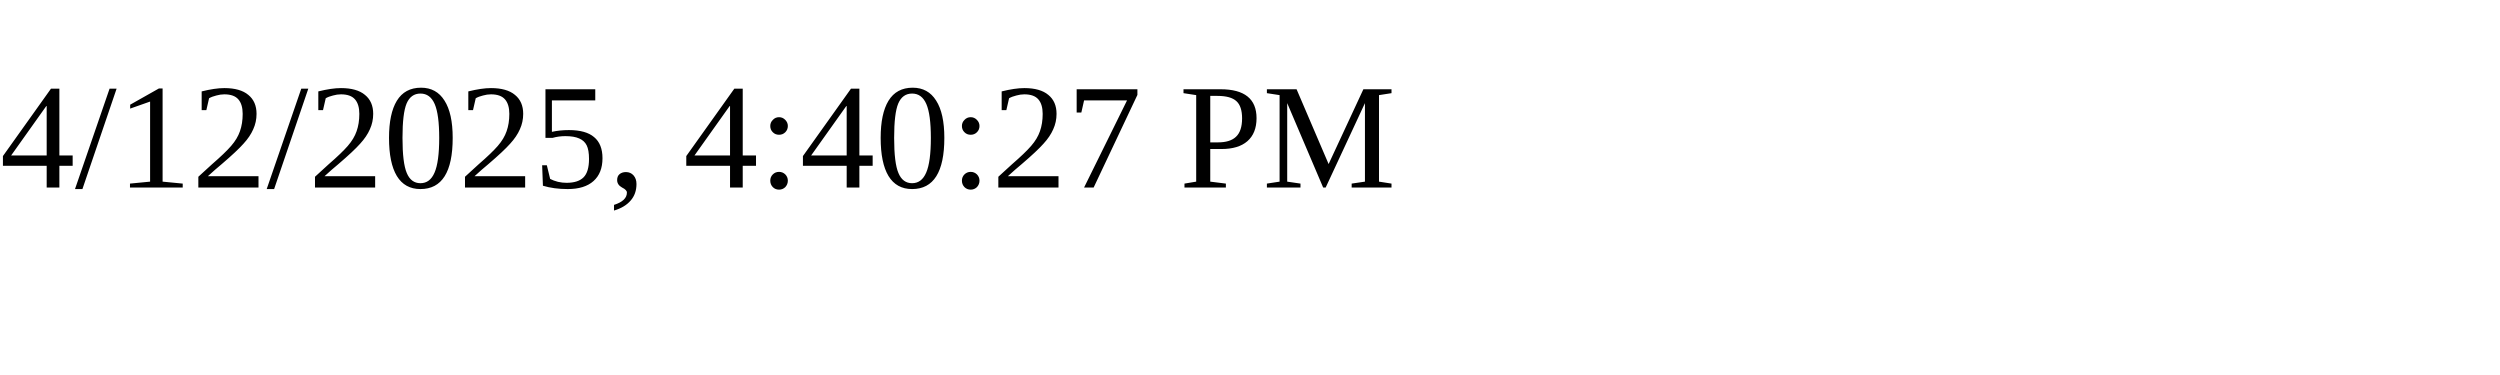
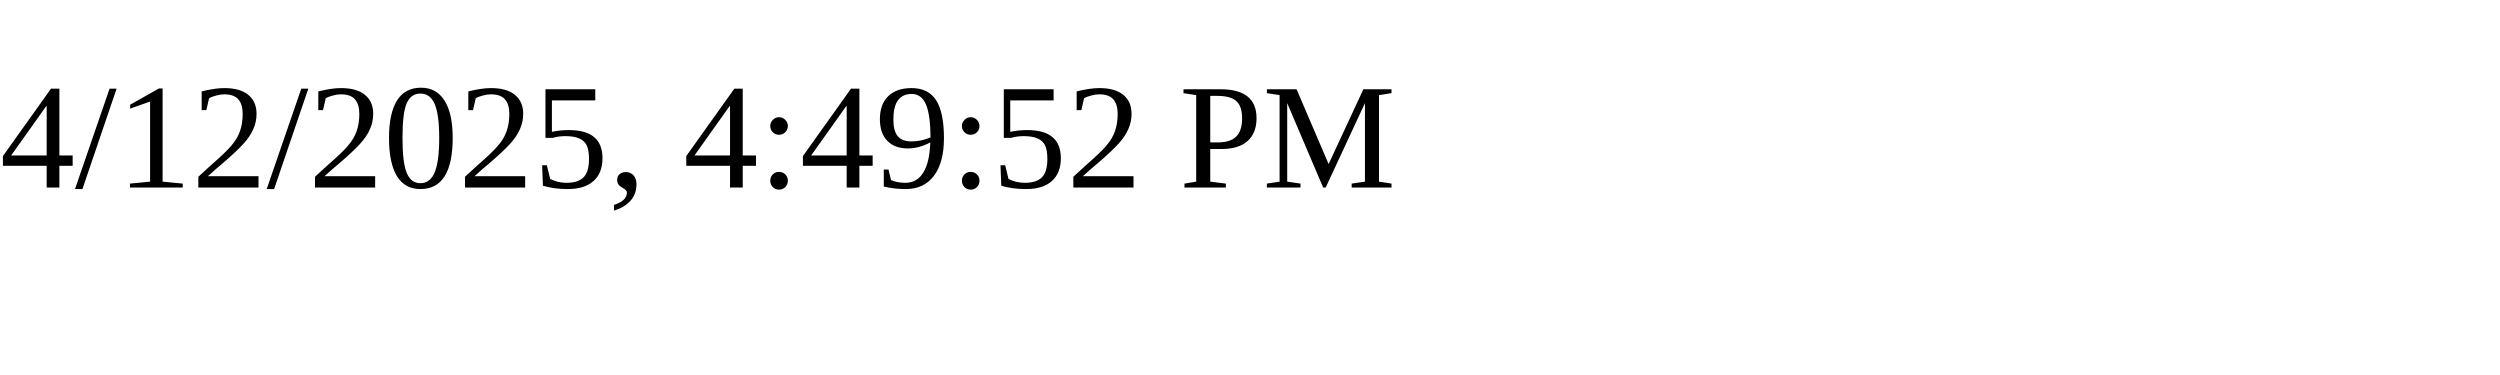
<svg xmlns="http://www.w3.org/2000/svg" height="30" width="200">
-   <text x="0" y="15">4/12/2025, 4:40:27 PM</text>
+   <text x="0" y="15">4/12/2025, 4:49:52 PM</text>
</svg>
